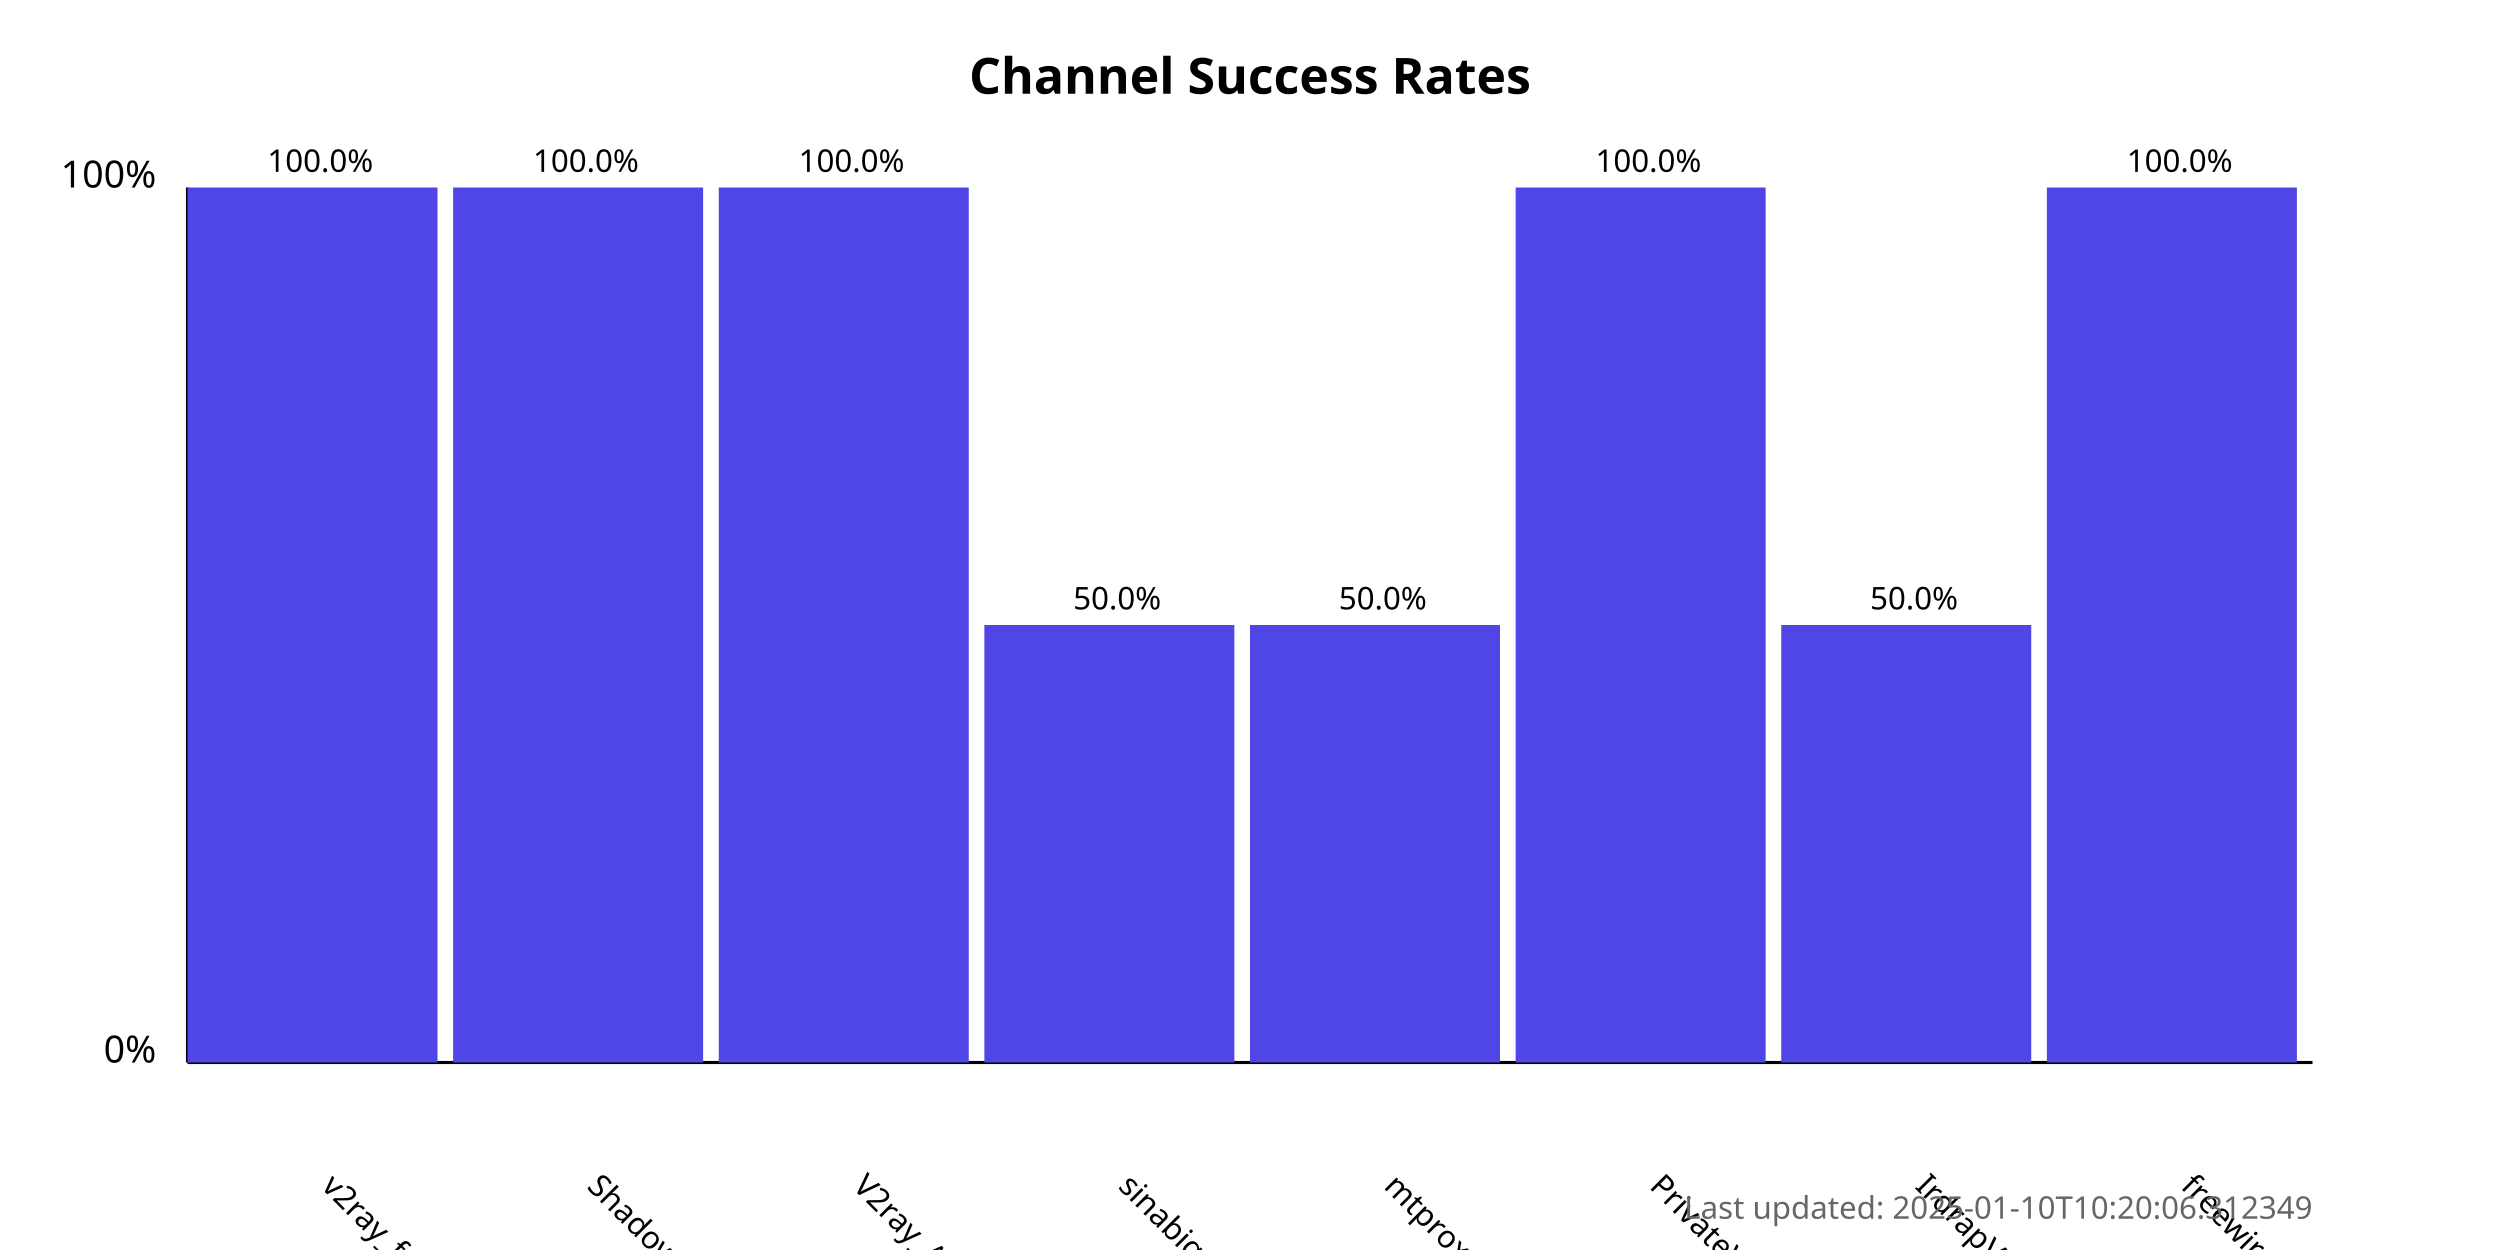
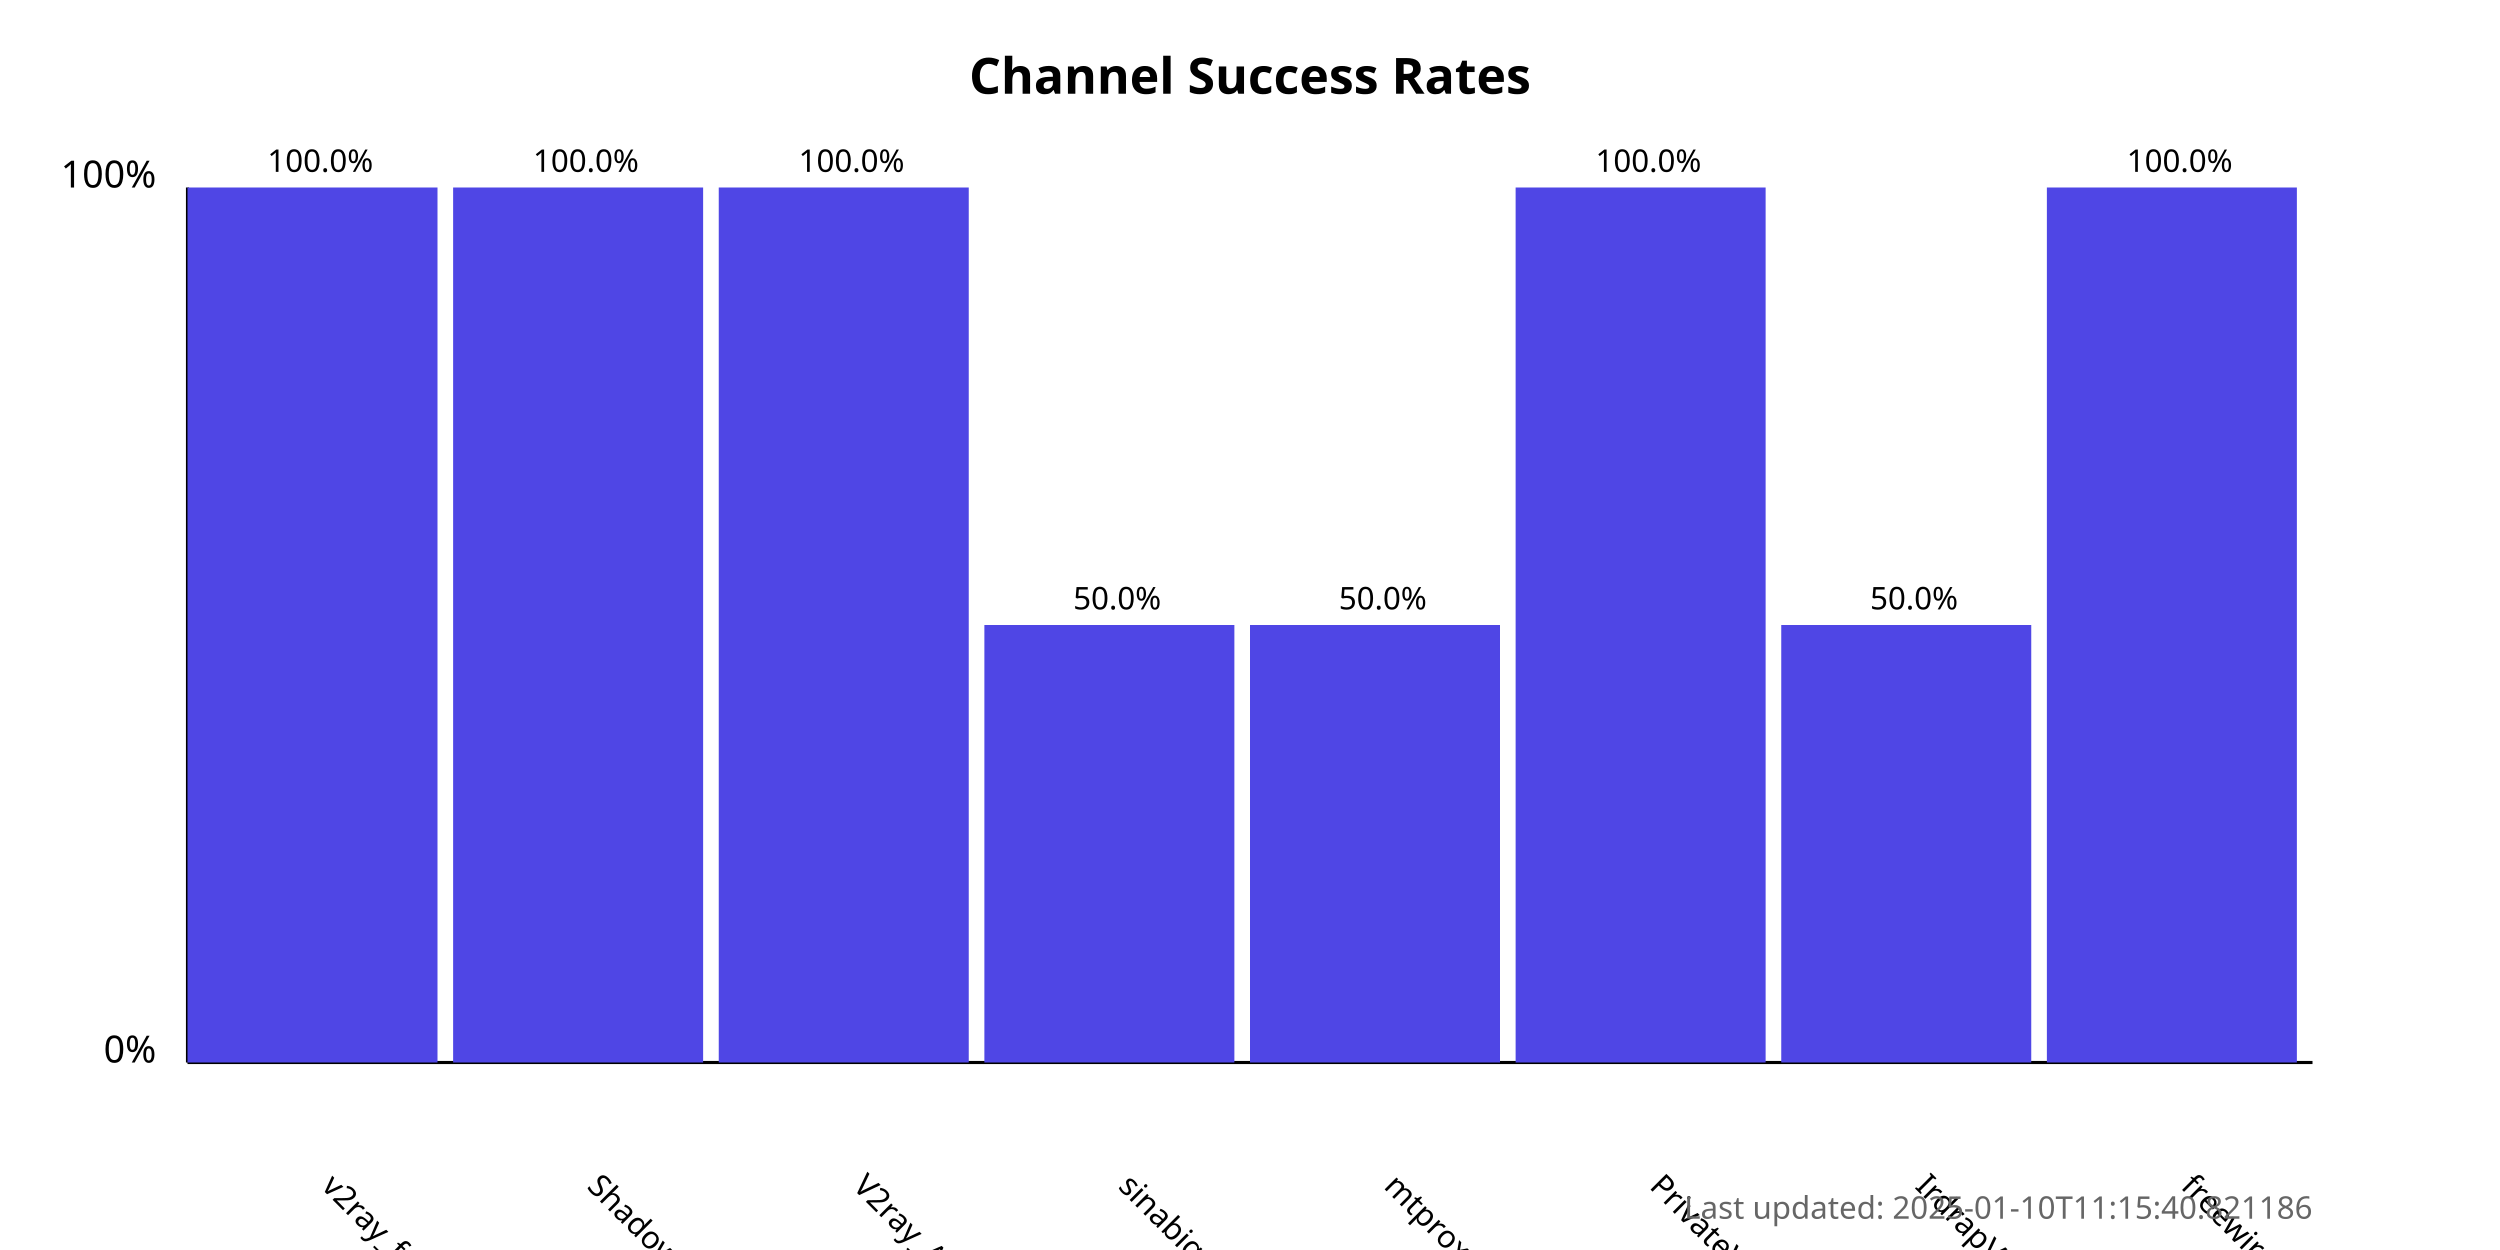
<svg xmlns="http://www.w3.org/2000/svg" width="800" height="400">
  <style>
            .chart-title { font: bold 16px sans-serif; }
            .axis-label { font: 12px sans-serif; }
            .tick-label { font: 10px sans-serif; }
            .bar { fill: #4f46e5; }
            .bar:hover { fill: #6366f1; }
            .timestamp { font: 10px sans-serif; fill: #666; }
        </style>
  <text x="400.0" y="30" text-anchor="middle" class="chart-title">
            Channel Success Rates
        </text>
  <line x1="60" y1="340" x2="60" y2="60" stroke="black" stroke-width="1" />
  <line x1="60" y1="340" x2="740" y2="340" stroke="black" stroke-width="1" />
  <text x="50" y="340" text-anchor="end" class="axis-label">0%</text>
  <text x="50" y="60" text-anchor="end" class="axis-label">100%</text>
  <g>
    <rect x="60" y="60.0" width="80.0" height="280.0" class="bar" />
    <text x="102.5" y="380" transform="rotate(45, 102.5, 380)" text-anchor="start" class="tick-label">
                v2ray_free_conf
            </text>
    <text x="102.5" y="55.0" text-anchor="middle" class="tick-label">
                100.0%
            </text>
  </g>
  <g>
    <rect x="145.0" y="60.0" width="80.0" height="280.0" class="bar" />
    <text x="187.5" y="380" transform="rotate(45, 187.5, 380)" text-anchor="start" class="tick-label">
                ShadowProxy66
            </text>
    <text x="187.5" y="55.0" text-anchor="middle" class="tick-label">
                100.0%
            </text>
  </g>
  <g>
    <rect x="230.0" y="60.0" width="80.0" height="280.0" class="bar" />
    <text x="272.5" y="380" transform="rotate(45, 272.5, 380)" text-anchor="start" class="tick-label">
                V2ray_Alpha
            </text>
    <text x="272.5" y="55.0" text-anchor="middle" class="tick-label">
                100.0%
            </text>
  </g>
  <g>
    <rect x="315.0" y="200.0" width="80.0" height="140.0" class="bar" />
    <text x="357.5" y="380" transform="rotate(45, 357.5, 380)" text-anchor="start" class="tick-label">
                sinabigo
            </text>
    <text x="357.5" y="195.0" text-anchor="middle" class="tick-label">
                50.0%
            </text>
  </g>
  <g>
    <rect x="400.0" y="200.0" width="80.0" height="140.0" class="bar" />
    <text x="442.5" y="380" transform="rotate(45, 442.5, 380)" text-anchor="start" class="tick-label">
                mtproxy_lists
            </text>
    <text x="442.5" y="195.0" text-anchor="middle" class="tick-label">
                50.0%
            </text>
  </g>
  <g>
    <rect x="485.0" y="60.0" width="80.0" height="280.0" class="bar" />
    <text x="527.5" y="380" transform="rotate(45, 527.5, 380)" text-anchor="start" class="tick-label">
                PrivateVPNs
            </text>
    <text x="527.5" y="55.0" text-anchor="middle" class="tick-label">
                100.0%
            </text>
  </g>
  <g>
    <rect x="570.0" y="200.0" width="80.0" height="140.0" class="bar" />
    <text x="612.5" y="380" transform="rotate(45, 612.5, 380)" text-anchor="start" class="tick-label">
                IrdrapVPNnews
            </text>
    <text x="612.5" y="195.0" text-anchor="middle" class="tick-label">
                50.0%
            </text>
  </g>
  <g>
    <rect x="655.0" y="60.0" width="80.0" height="280.0" class="bar" />
    <text x="697.5" y="380" transform="rotate(45, 697.5, 380)" text-anchor="start" class="tick-label">
                freewireguard
            </text>
    <text x="697.5" y="55.0" text-anchor="middle" class="tick-label">
                100.0%
            </text>
  </g>
  <text x="740" y="390" text-anchor="end" class="timestamp">
-             Last updated: 2025-01-10T10:20:06.312349
+             Last updated: 2025-01-10T11:15:40.821186
        </text>
</svg>
